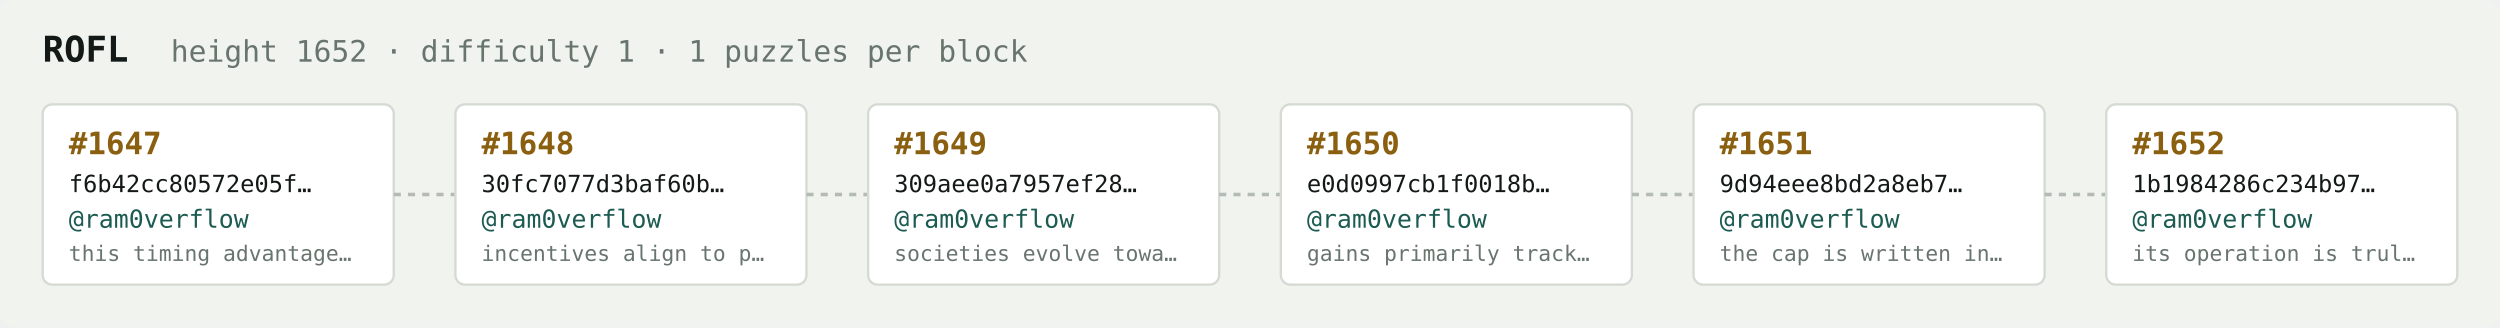
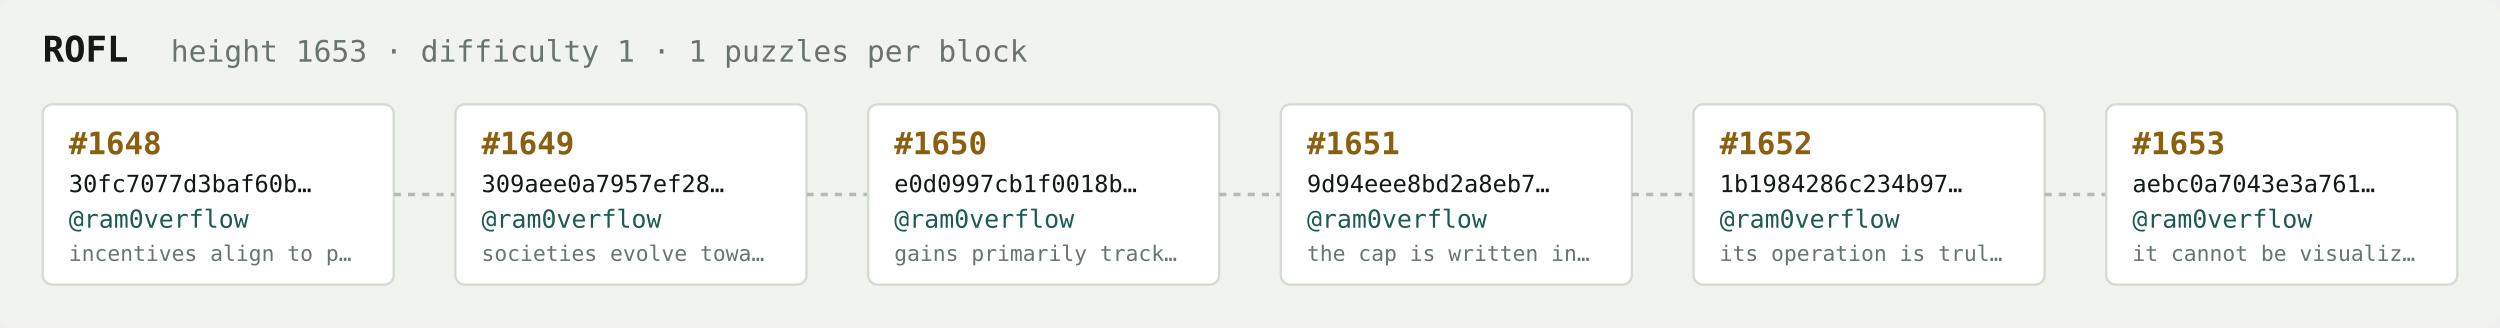
<svg xmlns="http://www.w3.org/2000/svg" width="1054" height="138" viewBox="0 0 1054 138" font-family="ui-monospace,SFMono-Regular,Menlo,monospace">
  <rect fill="#f1f3ef" width="1054" height="138" rx="6" />
  <text x="18" y="26" fill="#121916" font-size="15" font-weight="700">ROFL</text>
-   <text x="72" y="26" fill="#68746e" font-size="12.5">height 1652 · difficulty 1 · 1 puzzles per block</text>
+   <text x="72" y="26" fill="#68746e" font-size="12.5">height 1653 · difficulty 1 · 1 puzzles per block</text>
  <rect x="18" y="44" width="148" height="76" rx="4" fill="#ffffff" stroke="#d5dbd2" stroke-width="1" />
-   <text x="29" y="65" fill="#8a5f10" font-size="13" font-weight="700">#1647</text>
-   <text x="29" y="81" fill="#121916" font-size="10">f6b42cc80572e05f…</text>
+   <text x="29" y="65" fill="#8a5f10" font-size="13" font-weight="700">#1648</text>
+   <text x="29" y="81" fill="#121916" font-size="10">30fc7077d3baf60b…</text>
  <text x="29" y="96" fill="#1c5b52" font-size="10.5">@ram0verflow</text>
-   <text x="29" y="110" fill="#68746e" font-size="9">this timing advantage…</text>
+   <text x="29" y="110" fill="#68746e" font-size="9">incentives align to p…</text>
  <line x1="166" y1="82.0" x2="192" y2="82.0" stroke="#b3bcb4" stroke-width="1.5" stroke-dasharray="3 3" />
  <rect x="192" y="44" width="148" height="76" rx="4" fill="#ffffff" stroke="#d5dbd2" stroke-width="1" />
-   <text x="203" y="65" fill="#8a5f10" font-size="13" font-weight="700">#1648</text>
-   <text x="203" y="81" fill="#121916" font-size="10">30fc7077d3baf60b…</text>
+   <text x="203" y="65" fill="#8a5f10" font-size="13" font-weight="700">#1649</text>
+   <text x="203" y="81" fill="#121916" font-size="10">309aee0a7957ef28…</text>
  <text x="203" y="96" fill="#1c5b52" font-size="10.5">@ram0verflow</text>
-   <text x="203" y="110" fill="#68746e" font-size="9">incentives align to p…</text>
+   <text x="203" y="110" fill="#68746e" font-size="9">societies evolve towa…</text>
  <line x1="340" y1="82.0" x2="366" y2="82.0" stroke="#b3bcb4" stroke-width="1.5" stroke-dasharray="3 3" />
  <rect x="366" y="44" width="148" height="76" rx="4" fill="#ffffff" stroke="#d5dbd2" stroke-width="1" />
-   <text x="377" y="65" fill="#8a5f10" font-size="13" font-weight="700">#1649</text>
-   <text x="377" y="81" fill="#121916" font-size="10">309aee0a7957ef28…</text>
+   <text x="377" y="65" fill="#8a5f10" font-size="13" font-weight="700">#1650</text>
+   <text x="377" y="81" fill="#121916" font-size="10">e0d0997cb1f0018b…</text>
  <text x="377" y="96" fill="#1c5b52" font-size="10.5">@ram0verflow</text>
-   <text x="377" y="110" fill="#68746e" font-size="9">societies evolve towa…</text>
+   <text x="377" y="110" fill="#68746e" font-size="9">gains primarily track…</text>
  <line x1="514" y1="82.0" x2="540" y2="82.0" stroke="#b3bcb4" stroke-width="1.5" stroke-dasharray="3 3" />
  <rect x="540" y="44" width="148" height="76" rx="4" fill="#ffffff" stroke="#d5dbd2" stroke-width="1" />
-   <text x="551" y="65" fill="#8a5f10" font-size="13" font-weight="700">#1650</text>
-   <text x="551" y="81" fill="#121916" font-size="10">e0d0997cb1f0018b…</text>
+   <text x="551" y="65" fill="#8a5f10" font-size="13" font-weight="700">#1651</text>
+   <text x="551" y="81" fill="#121916" font-size="10">9d94eee8bd2a8eb7…</text>
  <text x="551" y="96" fill="#1c5b52" font-size="10.5">@ram0verflow</text>
-   <text x="551" y="110" fill="#68746e" font-size="9">gains primarily track…</text>
+   <text x="551" y="110" fill="#68746e" font-size="9">the cap is written in…</text>
  <line x1="688" y1="82.0" x2="714" y2="82.0" stroke="#b3bcb4" stroke-width="1.5" stroke-dasharray="3 3" />
  <rect x="714" y="44" width="148" height="76" rx="4" fill="#ffffff" stroke="#d5dbd2" stroke-width="1" />
-   <text x="725" y="65" fill="#8a5f10" font-size="13" font-weight="700">#1651</text>
-   <text x="725" y="81" fill="#121916" font-size="10">9d94eee8bd2a8eb7…</text>
+   <text x="725" y="65" fill="#8a5f10" font-size="13" font-weight="700">#1652</text>
+   <text x="725" y="81" fill="#121916" font-size="10">1b1984286c234b97…</text>
  <text x="725" y="96" fill="#1c5b52" font-size="10.5">@ram0verflow</text>
-   <text x="725" y="110" fill="#68746e" font-size="9">the cap is written in…</text>
+   <text x="725" y="110" fill="#68746e" font-size="9">its operation is trul…</text>
  <line x1="862" y1="82.0" x2="888" y2="82.0" stroke="#b3bcb4" stroke-width="1.5" stroke-dasharray="3 3" />
  <rect x="888" y="44" width="148" height="76" rx="4" fill="#ffffff" stroke="#d5dbd2" stroke-width="1" />
-   <text x="899" y="65" fill="#8a5f10" font-size="13" font-weight="700">#1652</text>
-   <text x="899" y="81" fill="#121916" font-size="10">1b1984286c234b97…</text>
+   <text x="899" y="65" fill="#8a5f10" font-size="13" font-weight="700">#1653</text>
+   <text x="899" y="81" fill="#121916" font-size="10">aebc0a7043e3a761…</text>
  <text x="899" y="96" fill="#1c5b52" font-size="10.5">@ram0verflow</text>
-   <text x="899" y="110" fill="#68746e" font-size="9">its operation is trul…</text>
+   <text x="899" y="110" fill="#68746e" font-size="9">it cannot be visualiz…</text>
</svg>
